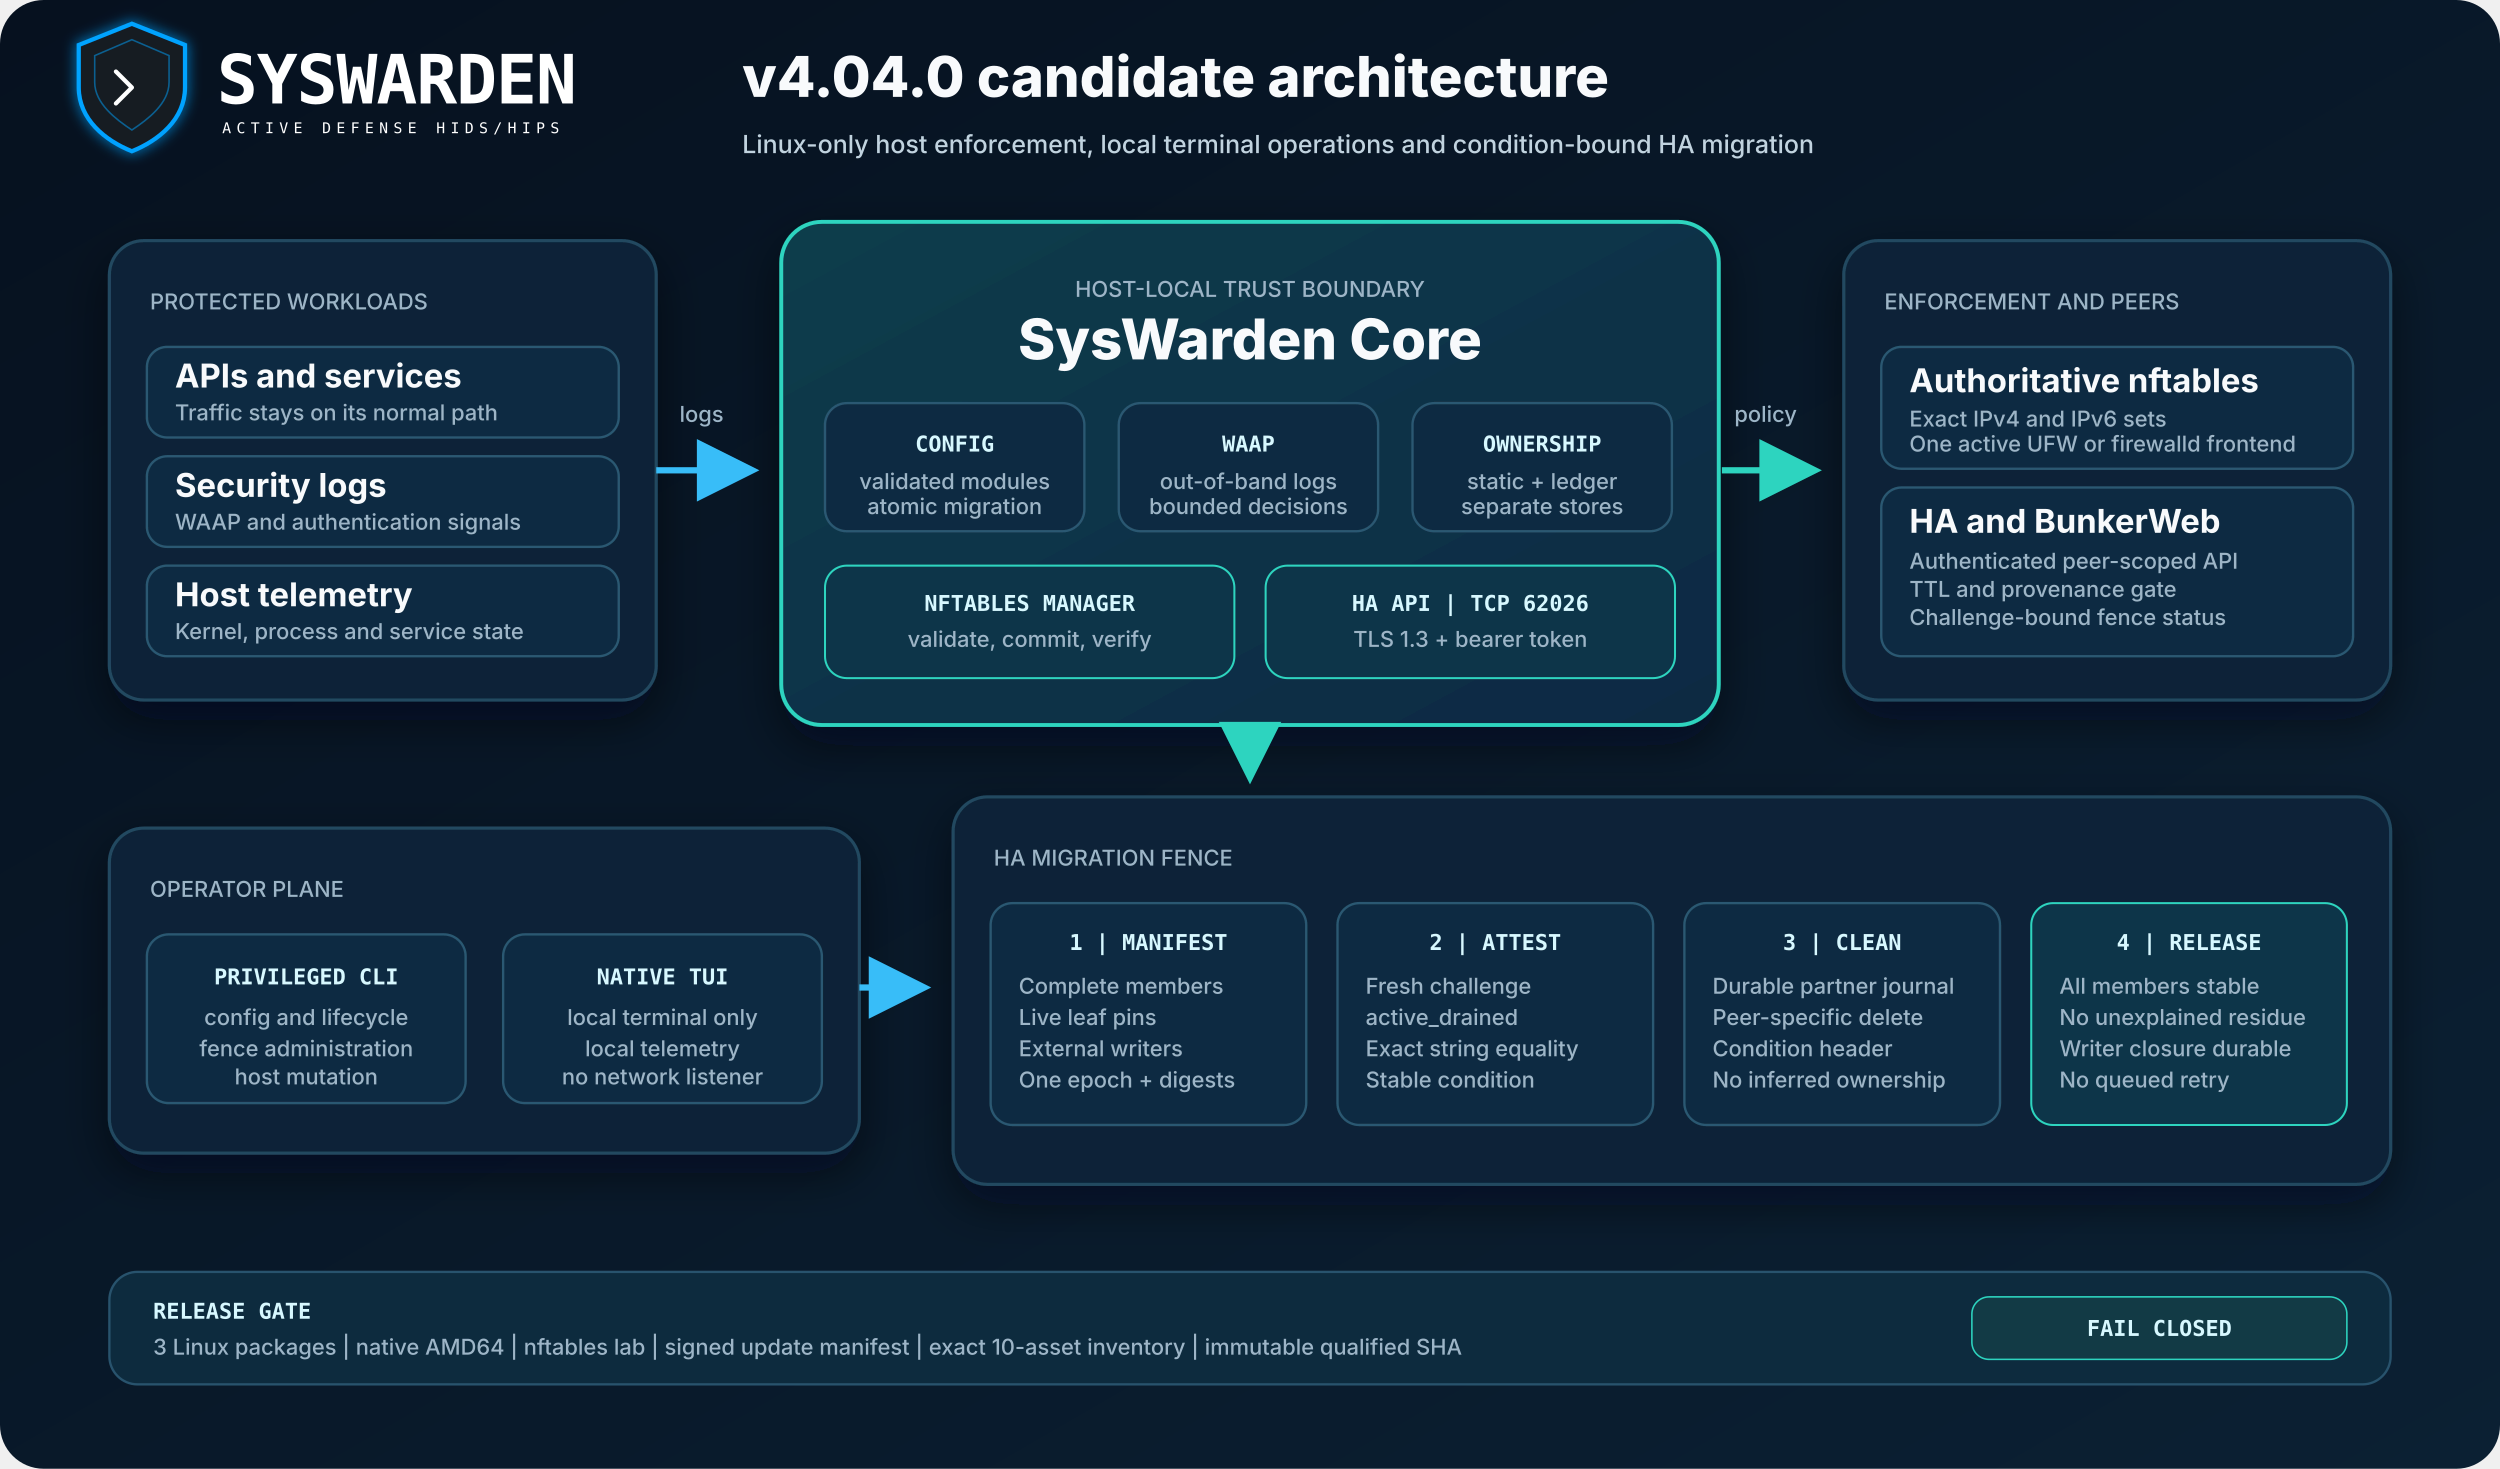
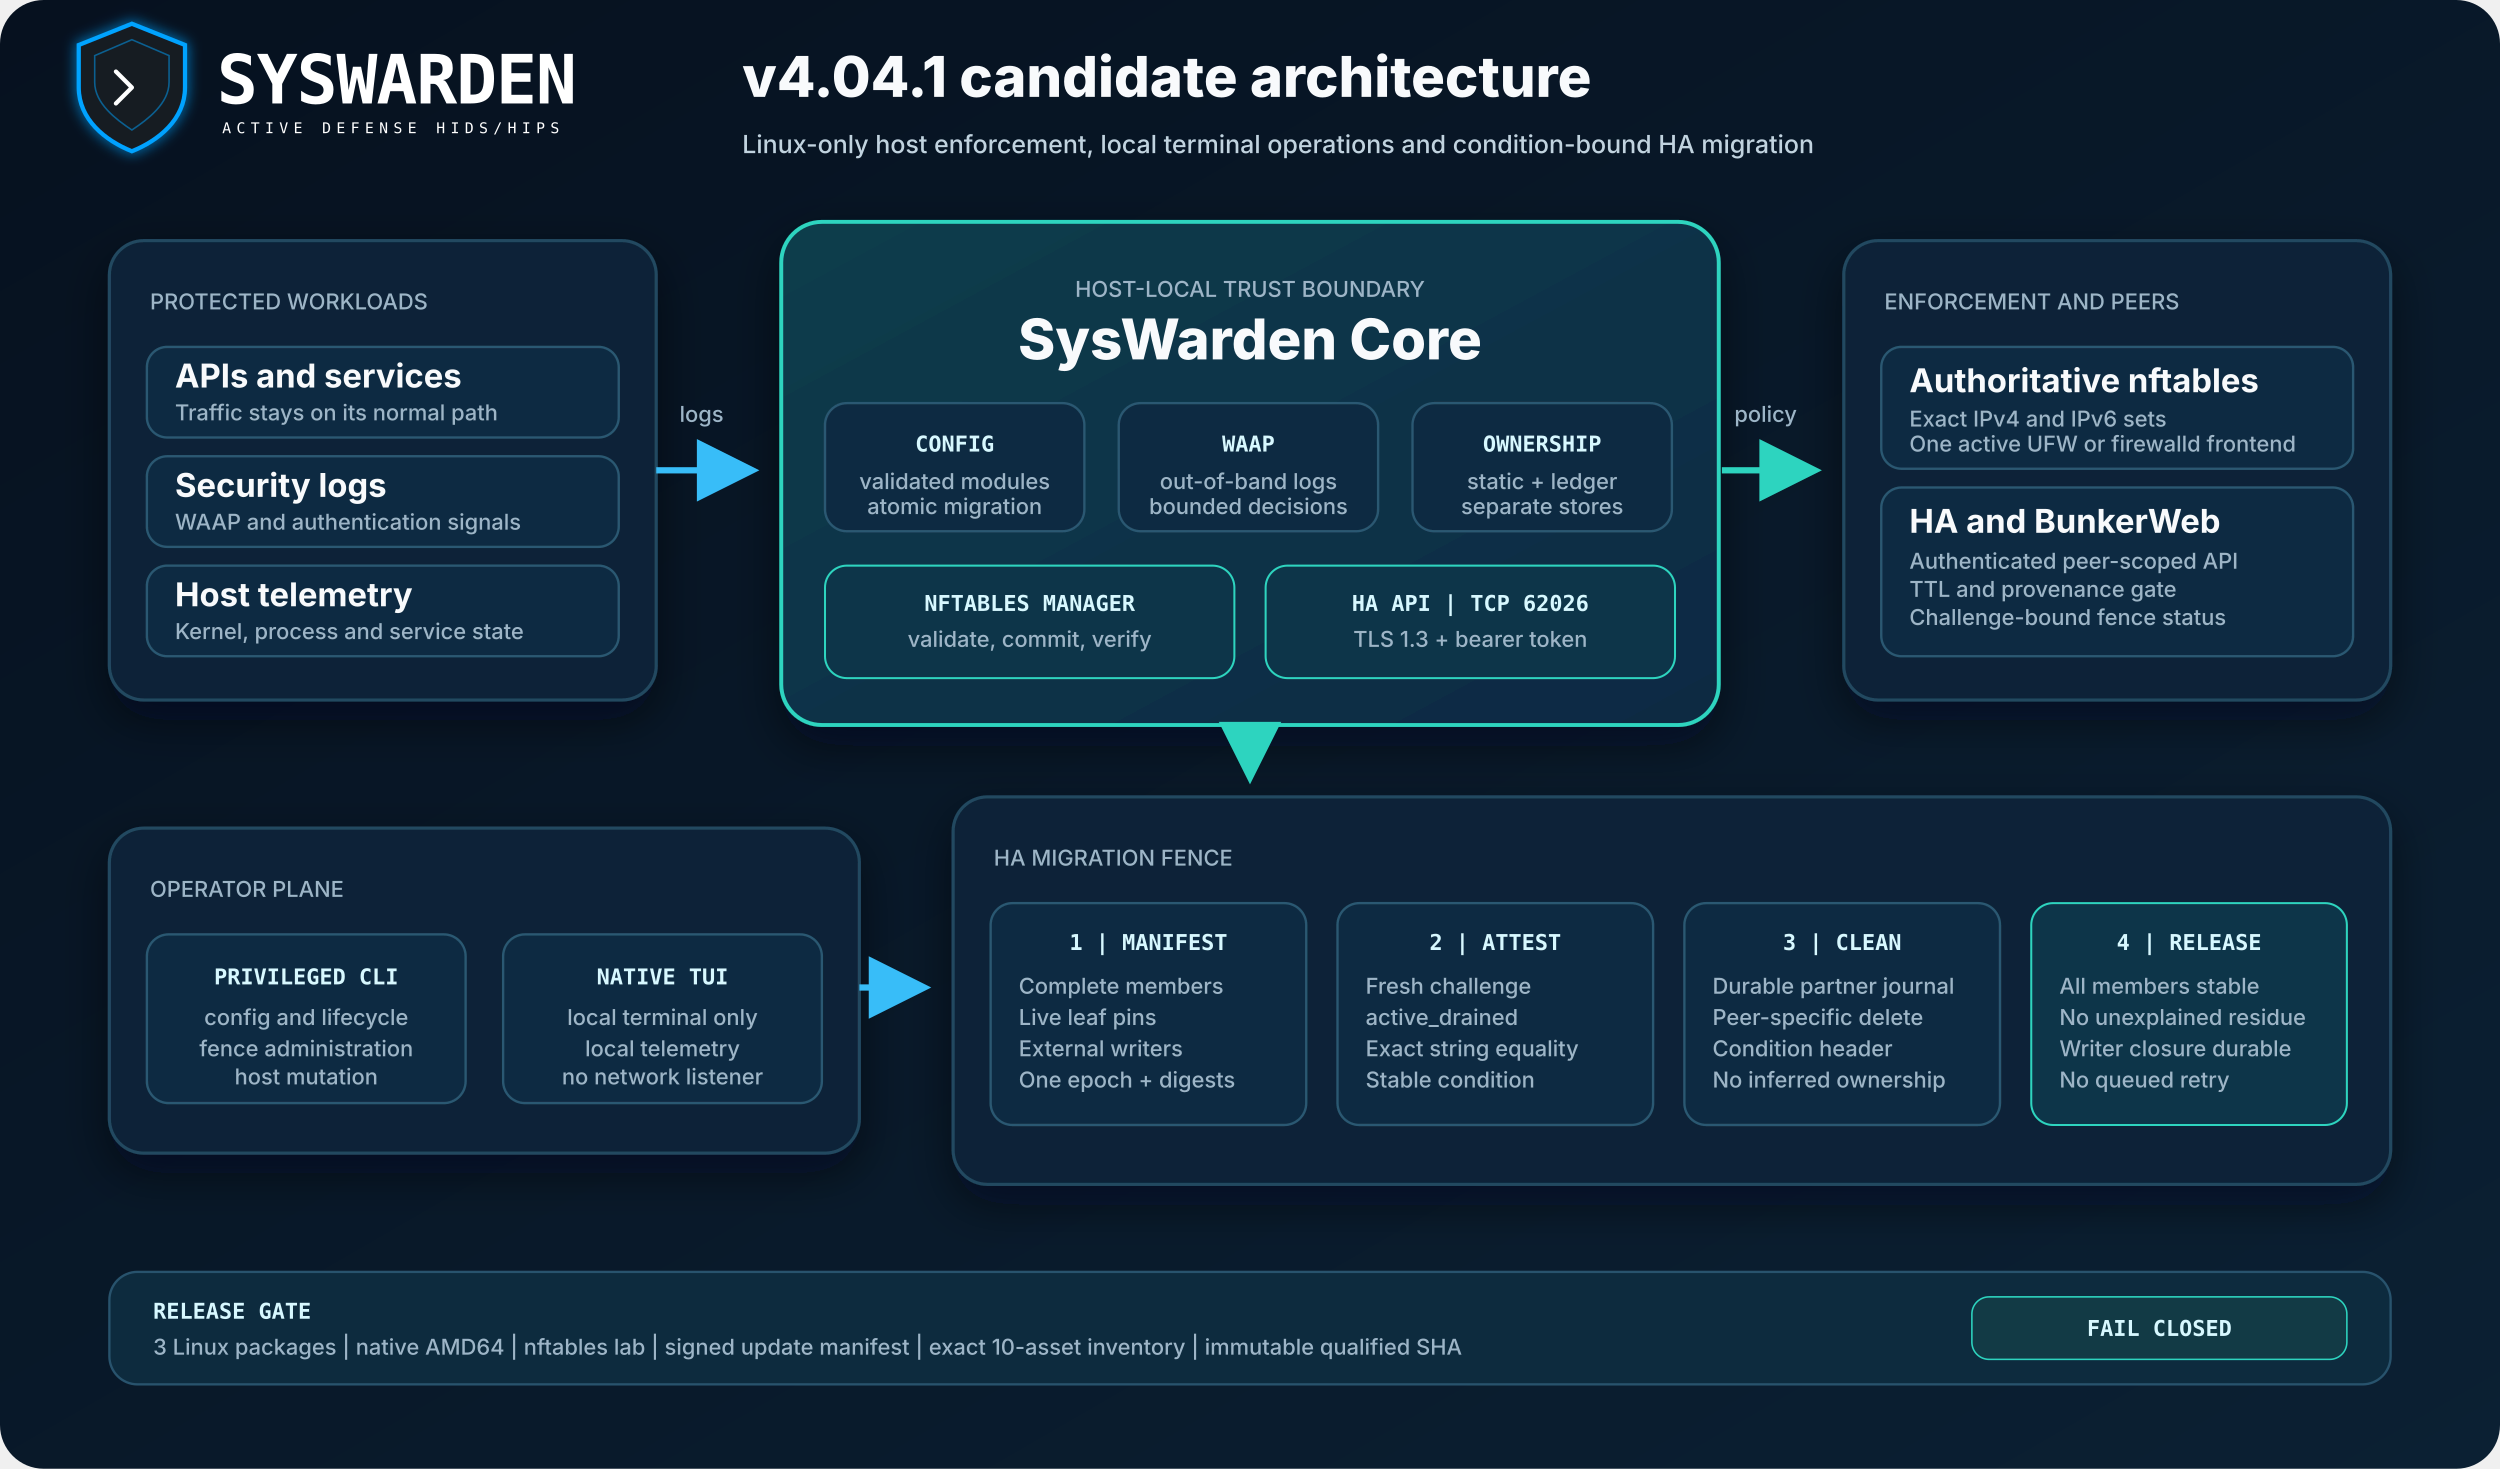
<svg xmlns="http://www.w3.org/2000/svg" width="1600" height="940" viewBox="0 0 1600 940" role="img" aria-labelledby="title description" data-theme="dark" data-theme-status="legacy">
  <defs>
    <linearGradient id="bg" x1="0" y1="0" x2="1" y2="1">
      <stop offset="0" stop-color="#06111f" />
      <stop offset="1" stop-color="#0b2033" />
    </linearGradient>
    <linearGradient id="core" x1="0" y1="0" x2="1" y2="1">
      <stop offset="0" stop-color="#0f3d4c" />
      <stop offset="1" stop-color="#102943" />
    </linearGradient>
    <linearGradient id="officialShieldGradient" x1="0" y1="0" x2="0" y2="100">
      <stop offset="0%" stop-color="#00A3FF" />
      <stop offset="100%" stop-color="#0055FF" />
    </linearGradient>
    <filter id="shadow" x="-25%" y="-25%" width="150%" height="150%">
      <feDropShadow dx="0" dy="12" stdDeviation="15" flood-color="#020617" flood-opacity="0.5" />
    </filter>
    <filter id="officialLogoGlow" x="-20%" y="-20%" width="140%" height="140%">
      <feGaussianBlur stdDeviation="6" result="blur" />
      <feComposite in="SourceGraphic" in2="blur" operator="over" />
    </filter>
    <g id="syswardenOfficialMark">
      <path d="M50 0 L100 20 V60 C100 90 75 110 50 120 C25 110 0 90 0 60 V20 L50 0 Z" fill="#161B22" stroke="url(#officialShieldGradient)" stroke-width="4" filter="url(#officialLogoGlow)" />
      <path d="M50 15 L85 30 V55 C85 75 65 90 50 100 C35 90 15 75 15 55 V30 L50 15 Z" fill="none" stroke="#00A3FF" stroke-width="1.5" opacity="0.5" />
      <path d="M35 45 L50 60 L35 75" fill="none" stroke="#FFFFFF" stroke-width="4" stroke-linecap="round" stroke-linejoin="round" />
      <line x1="55" y1="75" x2="70" y2="75" stroke="#00A3FF" stroke-width="4" stroke-linecap="round" filter="url(#officialLogoGlow)" />
    </g>
    <g id="syswardenOfficialLogo" data-brand-source="assets/syswarden_logo.svg">
      <use href="#syswardenOfficialMark" transform="translate(30, 15)" />
      <text x="160" y="90" class="official-logo-text">SYSWARDEN</text>
      <text x="165" y="118" class="official-logo-sub">ACTIVE DEFENSE HIDS/HIPS</text>
    </g>
    <marker id="arrowCyan" markerWidth="10" markerHeight="10" refX="8" refY="5" orient="auto">
      <path d="M0 0 L10 5 L0 10 Z" fill="#38bdf8" />
    </marker>
    <marker id="arrowTeal" markerWidth="10" markerHeight="10" refX="8" refY="5" orient="auto">
      <path d="M0 0 L10 5 L0 10 Z" fill="#2dd4bf" />
    </marker>
    <style>
      .h1 { font: 800 36px Inter,Segoe UI,Arial,sans-serif; fill: #f8fafc; }
      .h2 { font: 750 21px Inter,Segoe UI,Arial,sans-serif; fill: #f8fafc; }
      .body { font: 500 16px Inter,Segoe UI,Arial,sans-serif; fill: #c1d3df; }
      .small { font: 500 14px Inter,Segoe UI,Arial,sans-serif; fill: #9db5c7; }
      .mono { font: 700 14px ui-monospace,SFMono-Regular,Consolas,monospace; fill: #d7f8ff; }
      .panel { fill: #0d2437; stroke: #234861; stroke-width: 2; }
      .inner { fill: #102c42; stroke: #2b5872; stroke-width: 1.5; }
      .tag { fill: #0e3548; stroke: #2dd4bf; stroke-width: 1.3; }
      .official-logo-text { font: 700 64px "Fira Code",ui-monospace,SFMono-Regular,Consolas,monospace; fill: #ffffff; letter-spacing: -1px; }
      .official-logo-sub { font: 400 14px "Fira Code",ui-monospace,SFMono-Regular,Consolas,monospace; fill: #ffffff; letter-spacing: 5px; }
    </style>
  </defs>
  <rect width="1600" height="940" rx="28" fill="url(#bg)" />
  <g transform="translate(30 5) scale(0.68)">
    <use href="#syswardenOfficialLogo" />
  </g>
-   <text x="475" y="62" class="h1">v4.04.0 candidate architecture</text>
+   <text x="475" y="62" class="h1">v4.04.1 candidate architecture</text>
  <text x="475" y="98" class="body">Linux-only host enforcement, local terminal operations and condition-bound HA migration</text>
  <g transform="translate(70 154)" filter="url(#shadow)">
    <rect width="350" height="294" rx="22" class="panel" />
    <text x="26" y="44" class="small" fill="#5eead4">PROTECTED WORKLOADS</text>
    <g transform="translate(24 68)">
      <rect width="302" height="58" rx="13" class="inner" />
      <text x="18" y="26" class="h2" font-size="18">APIs and services</text>
      <text x="18" y="47" class="small">Traffic stays on its normal path</text>
    </g>
    <g transform="translate(24 138)">
      <rect width="302" height="58" rx="13" class="inner" />
      <text x="18" y="26" class="h2" font-size="18">Security logs</text>
      <text x="18" y="47" class="small">WAAP and authentication signals</text>
    </g>
    <g transform="translate(24 208)">
      <rect width="302" height="58" rx="13" class="inner" />
      <text x="18" y="26" class="h2" font-size="18">Host telemetry</text>
      <text x="18" y="47" class="small">Kernel, process and service state</text>
    </g>
  </g>
  <g transform="translate(500 142)" filter="url(#shadow)">
    <rect width="600" height="322" rx="26" fill="url(#core)" stroke="#2dd4bf" stroke-width="2.5" />
    <text x="300" y="48" text-anchor="middle" class="small" fill="#5eead4">HOST-LOCAL TRUST BOUNDARY</text>
    <text x="300" y="88" text-anchor="middle" class="h1">SysWarden Core</text>
    <g transform="translate(28 116)">
      <rect width="166" height="82" rx="14" class="inner" />
      <text x="83" y="31" text-anchor="middle" class="mono">CONFIG</text>
      <text x="83" y="55" text-anchor="middle" class="small">validated modules</text>
      <text x="83" y="71" text-anchor="middle" class="small">atomic migration</text>
    </g>
    <g transform="translate(216 116)">
      <rect width="166" height="82" rx="14" class="inner" />
      <text x="83" y="31" text-anchor="middle" class="mono">WAAP</text>
      <text x="83" y="55" text-anchor="middle" class="small">out-of-band logs</text>
      <text x="83" y="71" text-anchor="middle" class="small">bounded decisions</text>
    </g>
    <g transform="translate(404 116)">
      <rect width="166" height="82" rx="14" class="inner" />
      <text x="83" y="31" text-anchor="middle" class="mono">OWNERSHIP</text>
      <text x="83" y="55" text-anchor="middle" class="small">static + ledger</text>
      <text x="83" y="71" text-anchor="middle" class="small">separate stores</text>
    </g>
    <g transform="translate(28 220)">
      <rect width="262" height="72" rx="14" class="tag" />
      <text x="131" y="29" text-anchor="middle" class="mono">NFTABLES MANAGER</text>
      <text x="131" y="52" text-anchor="middle" class="small">validate, commit, verify</text>
    </g>
    <g transform="translate(310 220)">
      <rect width="262" height="72" rx="14" class="tag" />
      <text x="131" y="29" text-anchor="middle" class="mono">HA API | TCP 62026</text>
      <text x="131" y="52" text-anchor="middle" class="small">TLS 1.3 + bearer token</text>
    </g>
  </g>
  <g transform="translate(1180 154)" filter="url(#shadow)">
    <rect width="350" height="294" rx="22" class="panel" />
    <text x="26" y="44" class="small" fill="#5eead4">ENFORCEMENT AND PEERS</text>
    <g transform="translate(24 68)">
      <rect width="302" height="78" rx="13" class="inner" />
      <text x="18" y="29" class="h2" font-size="18">Authoritative nftables</text>
      <text x="18" y="51" class="small">Exact IPv4 and IPv6 sets</text>
      <text x="18" y="67" class="small">One active UFW or firewalld frontend</text>
    </g>
    <g transform="translate(24 158)">
      <rect width="302" height="108" rx="13" class="inner" />
      <text x="18" y="29" class="h2" font-size="18">HA and BunkerWeb</text>
      <text x="18" y="52" class="small">Authenticated peer-scoped API</text>
      <text x="18" y="70" class="small">TTL and provenance gate</text>
      <text x="18" y="88" class="small">Challenge-bound fence status</text>
    </g>
  </g>
  <path d="M420 301 H478" stroke="#38bdf8" stroke-width="4" marker-end="url(#arrowCyan)" />
  <text x="449" y="270" text-anchor="middle" class="small">logs</text>
  <path d="M1102 301 H1158" stroke="#2dd4bf" stroke-width="4" marker-end="url(#arrowTeal)" />
  <text x="1130" y="270" text-anchor="middle" class="small">policy</text>
  <g transform="translate(70 530)" filter="url(#shadow)">
    <rect width="480" height="208" rx="22" class="panel" />
    <text x="26" y="44" class="small" fill="#5eead4">OPERATOR PLANE</text>
    <g transform="translate(24 68)">
      <rect width="204" height="108" rx="14" class="inner" />
      <text x="102" y="32" text-anchor="middle" class="mono">PRIVILEGED CLI</text>
      <text x="102" y="58" text-anchor="middle" class="small">config and lifecycle</text>
      <text x="102" y="78" text-anchor="middle" class="small">fence administration</text>
      <text x="102" y="96" text-anchor="middle" class="small">host mutation</text>
    </g>
    <g transform="translate(252 68)">
      <rect width="204" height="108" rx="14" class="inner" />
      <text x="102" y="32" text-anchor="middle" class="mono">NATIVE TUI</text>
      <text x="102" y="58" text-anchor="middle" class="small">local terminal only</text>
      <text x="102" y="78" text-anchor="middle" class="small">local telemetry</text>
      <text x="102" y="96" text-anchor="middle" class="small">no network listener</text>
    </g>
  </g>
  <g transform="translate(610 510)" filter="url(#shadow)">
    <rect width="920" height="248" rx="22" class="panel" />
    <text x="26" y="44" class="small" fill="#5eead4">HA MIGRATION FENCE</text>
    <g transform="translate(24 68)">
      <rect width="202" height="142" rx="14" class="inner" />
      <text x="101" y="30" text-anchor="middle" class="mono">1 | MANIFEST</text>
      <text x="18" y="58" class="small">Complete members</text>
      <text x="18" y="78" class="small">Live leaf pins</text>
      <text x="18" y="98" class="small">External writers</text>
      <text x="18" y="118" class="small">One epoch + digests</text>
    </g>
    <g transform="translate(246 68)">
      <rect width="202" height="142" rx="14" class="inner" />
      <text x="101" y="30" text-anchor="middle" class="mono">2 | ATTEST</text>
      <text x="18" y="58" class="small">Fresh challenge</text>
      <text x="18" y="78" class="small">active_drained</text>
      <text x="18" y="98" class="small">Exact string equality</text>
      <text x="18" y="118" class="small">Stable condition</text>
    </g>
    <g transform="translate(468 68)">
      <rect width="202" height="142" rx="14" class="inner" />
      <text x="101" y="30" text-anchor="middle" class="mono">3 | CLEAN</text>
      <text x="18" y="58" class="small">Durable partner journal</text>
      <text x="18" y="78" class="small">Peer-specific delete</text>
      <text x="18" y="98" class="small">Condition header</text>
      <text x="18" y="118" class="small">No inferred ownership</text>
    </g>
    <g transform="translate(690 68)">
      <rect width="202" height="142" rx="14" class="tag" />
      <text x="101" y="30" text-anchor="middle" class="mono">4 | RELEASE</text>
      <text x="18" y="58" class="small">All members stable</text>
      <text x="18" y="78" class="small">No unexplained residue</text>
      <text x="18" y="98" class="small">Writer closure durable</text>
      <text x="18" y="118" class="small">No queued retry</text>
    </g>
  </g>
  <path d="M550 632 H588" stroke="#38bdf8" stroke-width="4" marker-end="url(#arrowCyan)" />
  <path d="M800 464 V494" stroke="#2dd4bf" stroke-width="4" marker-end="url(#arrowTeal)" />
  <g transform="translate(70 814)">
    <rect width="1460" height="72" rx="18" fill="#0d2b3e" stroke="#28536d" stroke-width="1.5" />
    <text x="28" y="30" class="mono">RELEASE GATE</text>
    <text x="28" y="53" class="small">3 Linux packages | native AMD64 | nftables lab | signed update manifest | exact 10-asset inventory | immutable qualified SHA</text>
    <rect x="1192" y="16" width="240" height="40" rx="11" fill="#123a45" stroke="#2dd4bf" />
    <text x="1312" y="41" text-anchor="middle" class="mono">FAIL CLOSED</text>
  </g>
</svg>
